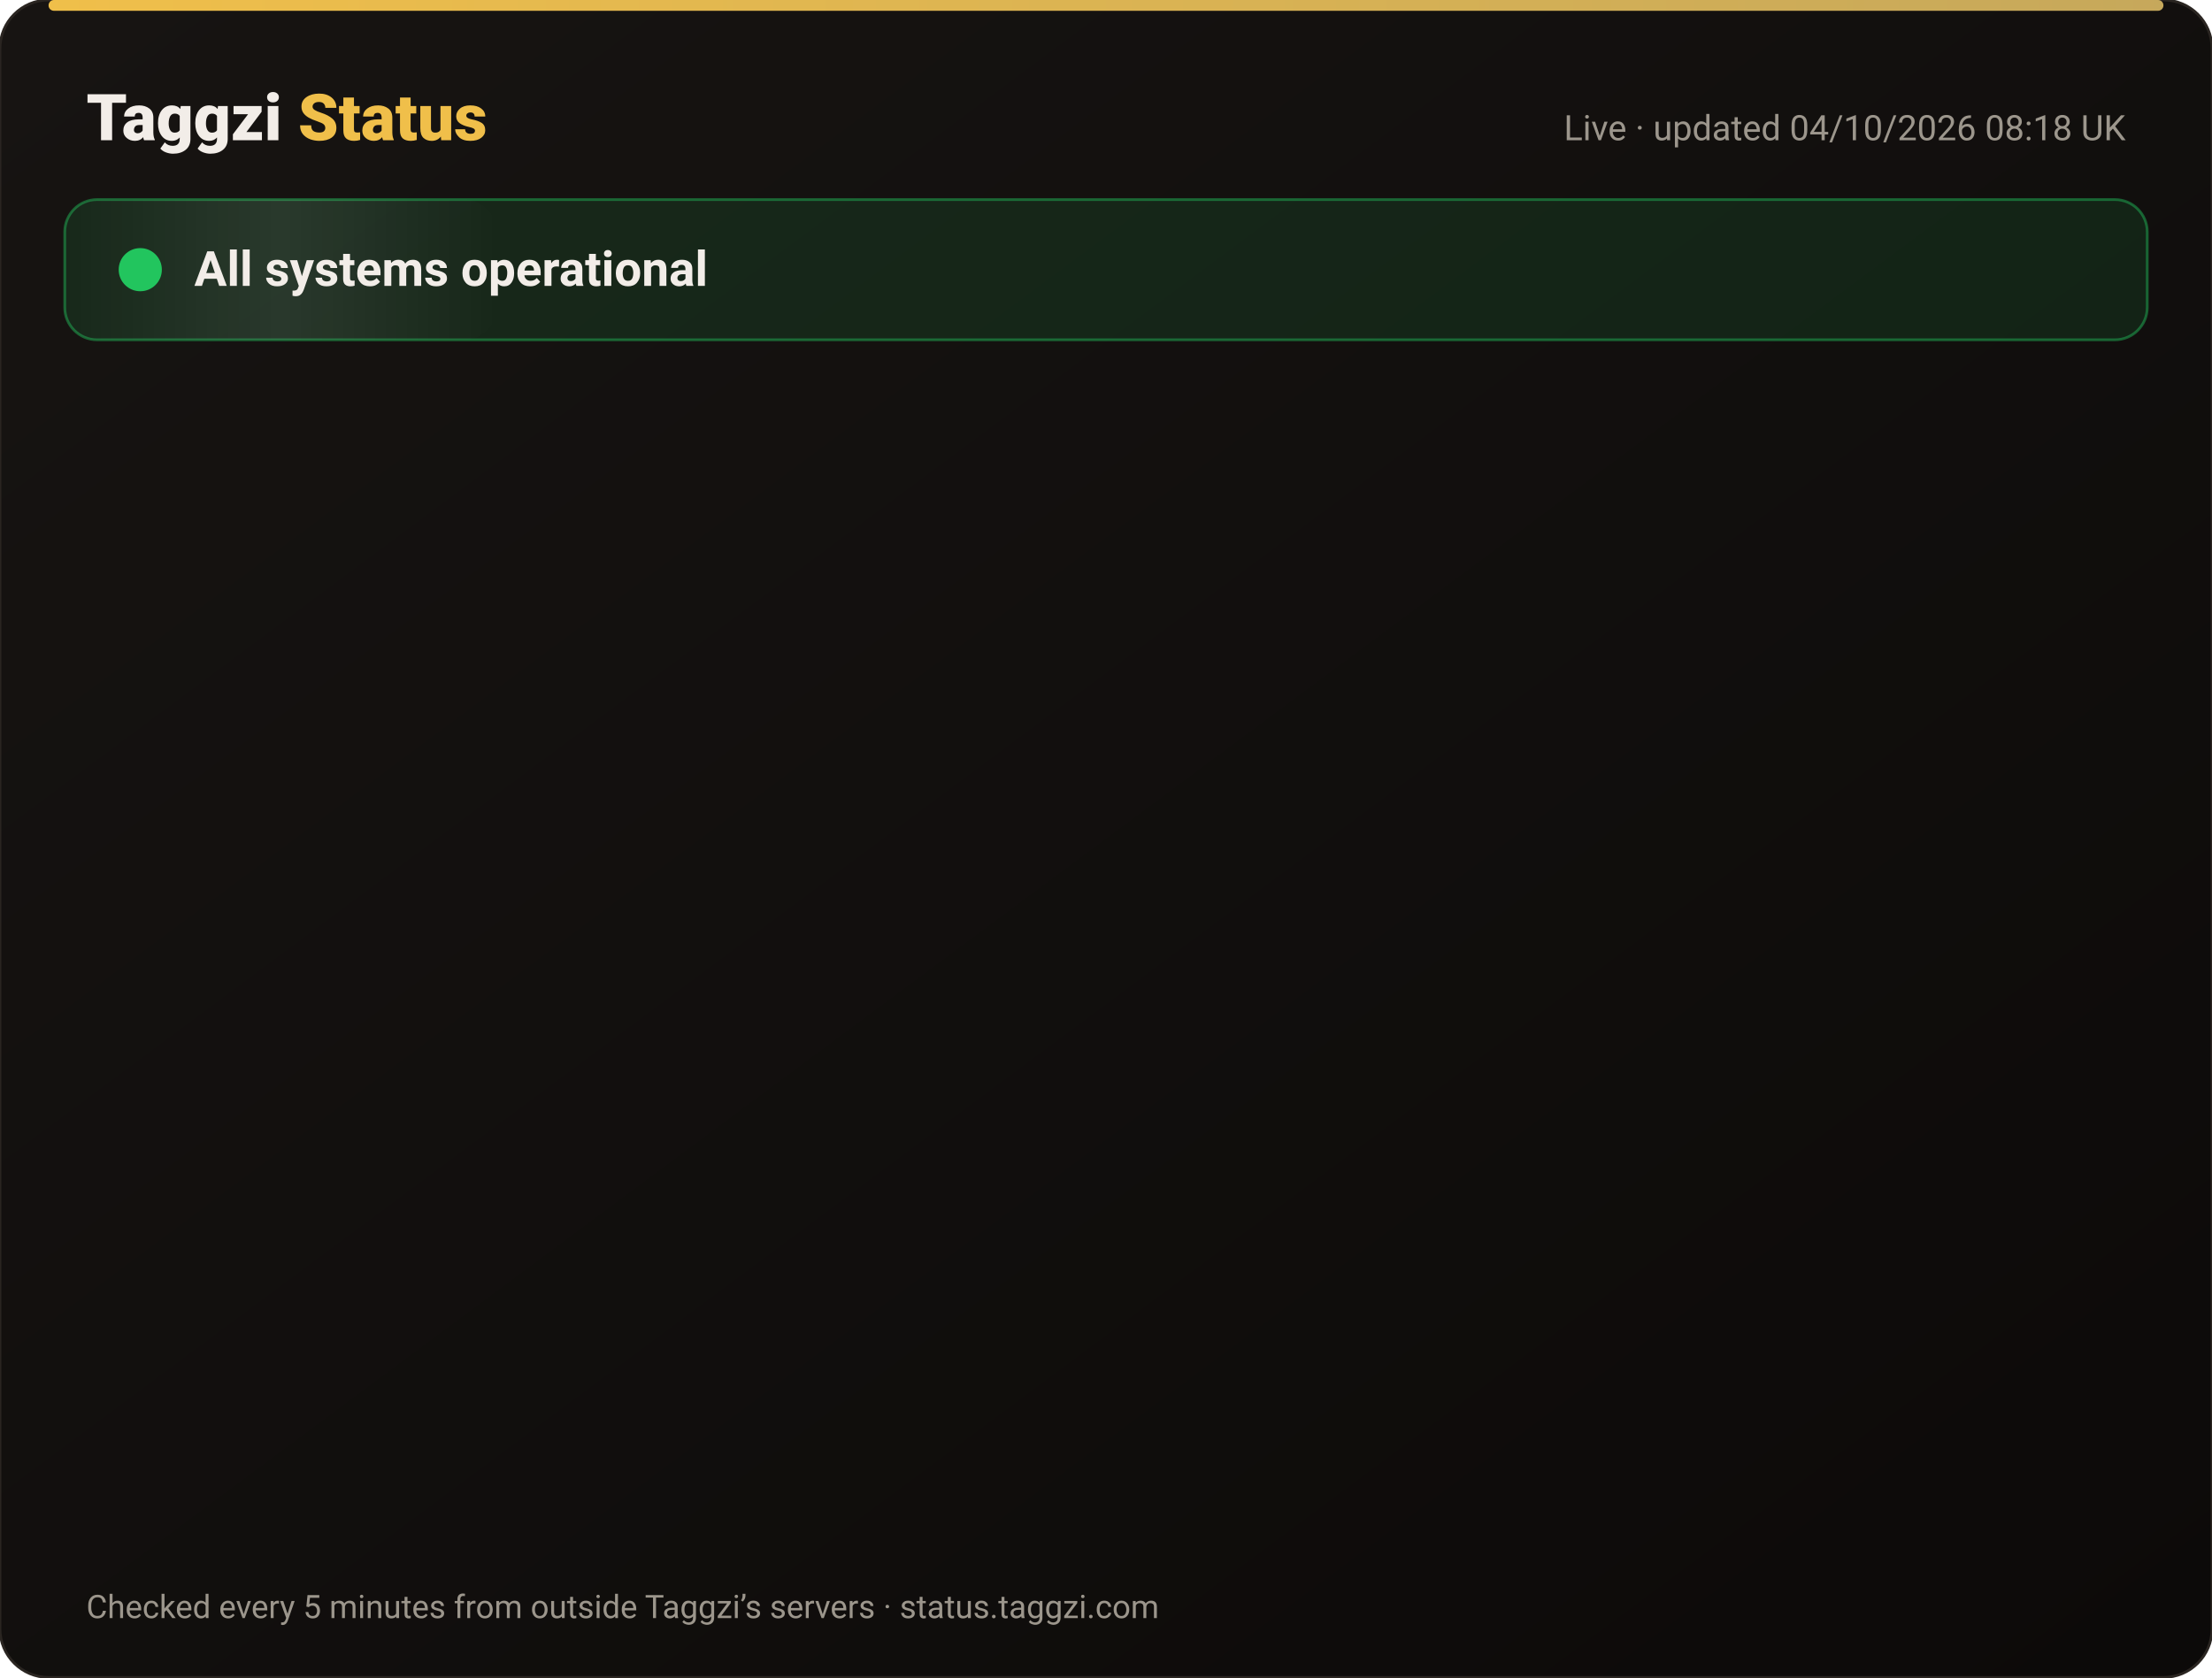
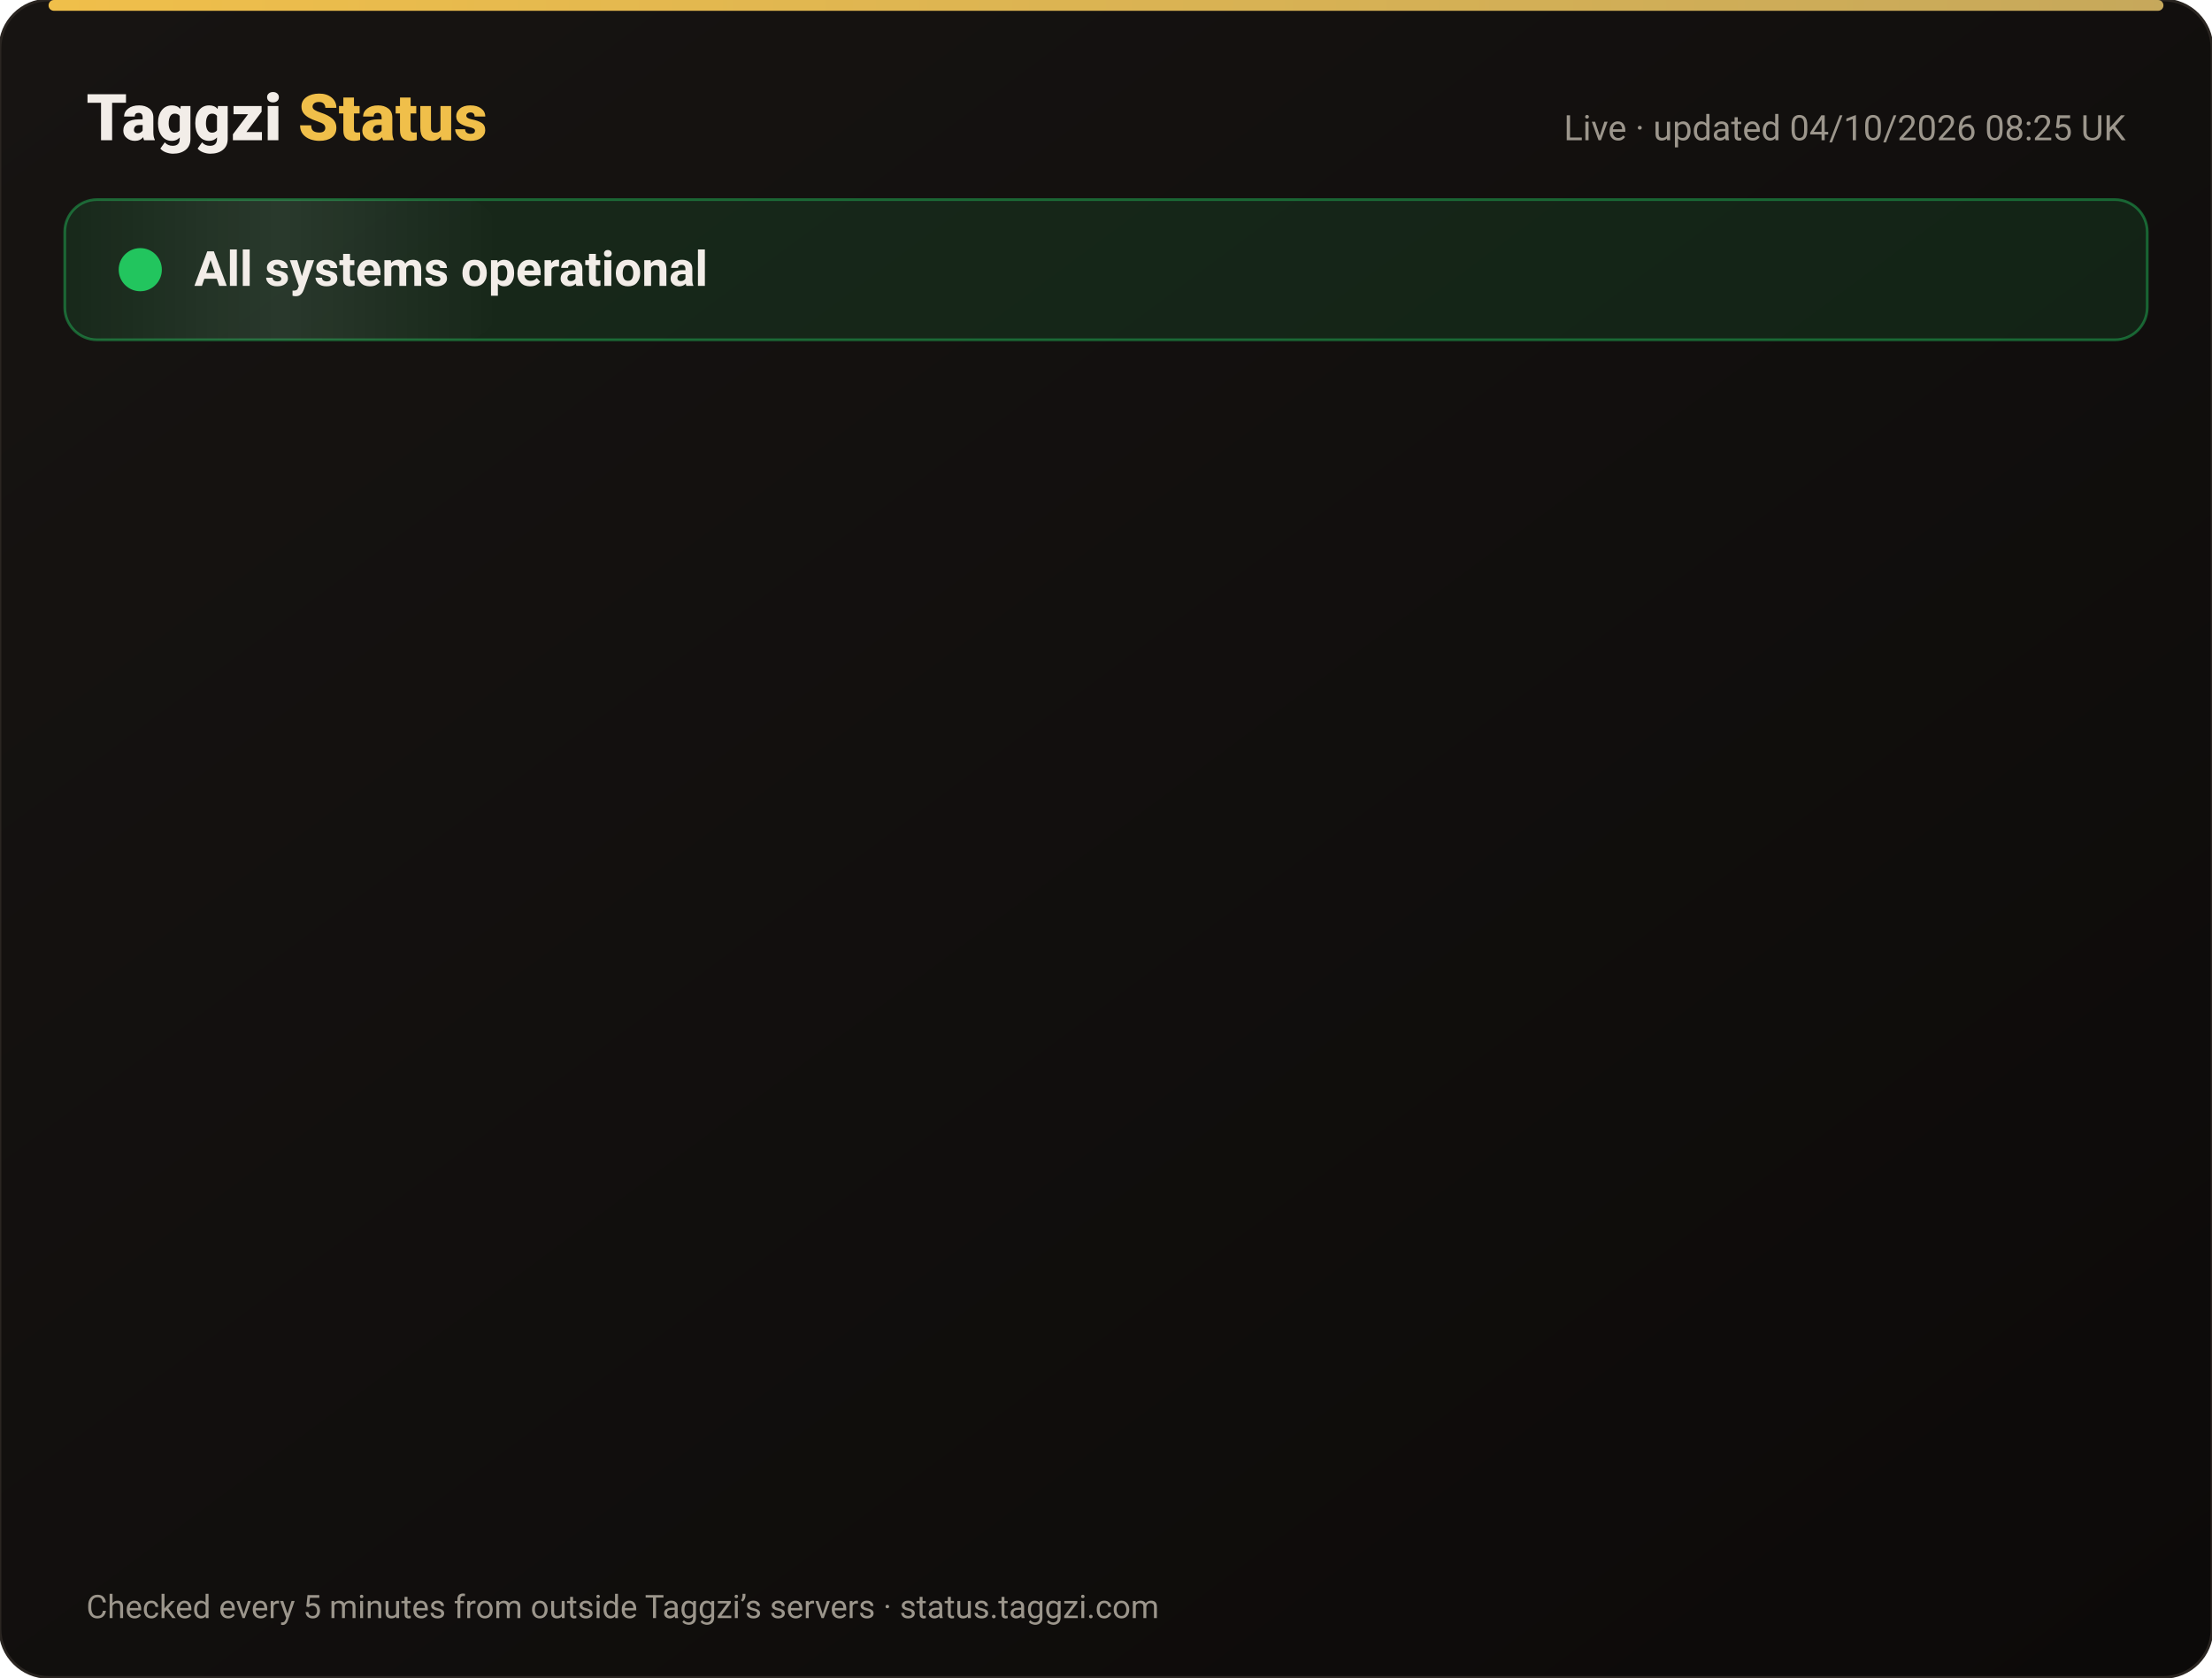
<svg xmlns="http://www.w3.org/2000/svg" width="820" height="622" viewBox="0 0 820 622" font-family="-apple-system,Segoe UI,Roboto,Helvetica,Arial,sans-serif">
  <defs>
    <linearGradient id="bg" x1="0" y1="0" x2="1" y2="1">
      <stop offset="0" stop-color="#171412" />
      <stop offset="1" stop-color="#0C0A09" />
    </linearGradient>
    <linearGradient id="gold" x1="0" x2="1">
      <stop offset="0" stop-color="#F0BF4A" />
      <stop offset="1" stop-color="#c6a85b" />
    </linearGradient>
    <linearGradient id="shine" x1="0" x2="1">
      <stop offset="0" stop-color="#fff" stop-opacity="0" />
      <stop offset=".5" stop-color="#fff" stop-opacity=".08" />
      <stop offset="1" stop-color="#fff" stop-opacity="0" />
    </linearGradient>
  </defs>
  <rect width="820" height="622" rx="18" fill="url(#bg)" stroke="#2a2521" />
  <rect x="18" y="0" width="784" height="4" rx="2" fill="url(#gold)" />
  <text x="32" y="52" font-size="24" font-weight="800" fill="#F2EDE8">Taggzi <tspan fill="#F0BF4A">Status</tspan>
  </text>
-   <text x="788" y="52" font-size="13" fill="#9C968C" text-anchor="end">Live · updated 04/10/2026 08:18 UK</text>
+   <text x="788" y="52" font-size="13" fill="#9C968C" text-anchor="end">Live · updated 04/10/2026 08:25 UK</text>
  <rect x="24" y="74" width="772" height="52" rx="12" fill="#22c55e" fill-opacity=".12" stroke="#22c55e" stroke-opacity=".45" />
  <rect x="24" y="74" width="160" height="52" rx="12" fill="url(#shine)">
    <animate attributeName="x" from="-160" to="820" dur="4s" repeatCount="indefinite" />
  </rect>
  <circle cx="52" cy="100" r="7" fill="#22c55e" />
  <circle cx="52" cy="100" r="7" fill="none" stroke="#22c55e" stroke-width="2">
    <animate attributeName="r" values="7;15;7" dur="2s" repeatCount="indefinite" />
    <animate attributeName="opacity" values=".9;0;.9" dur="2s" repeatCount="indefinite" />
  </circle>
  <text x="72" y="106" font-size="18" font-weight="700" fill="#F2EDE8">All systems operational</text>
  <g opacity="0">
    <animate attributeName="opacity" from="0" to="1" begin="0.00s" dur=".6s" fill="freeze" />
    <line x1="32" y1="188" x2="788" y2="188" stroke="#2a2521" />
    <circle cx="44" cy="166" r="6" fill="#22c55e">
      <animate attributeName="opacity" values="1;.45;1" dur="2.4s" begin="0.00s" repeatCount="indefinite" />
    </circle>
    <text x="62" y="171" font-size="15" font-weight="650" fill="#F2EDE8">Website</text>
    <text x="630" y="171" font-size="13" fill="#9C968C" text-anchor="end">100.00% uptime</text>
    <rect x="648" y="154" width="140" height="24" rx="12" fill="#22c55e" fill-opacity=".14" stroke="#22c55e" stroke-opacity=".5" />
    <text x="718" y="171" font-size="12" font-weight="700" fill="#22c55e" text-anchor="middle">Operational</text>
  </g>
  <g opacity="0">
    <animate attributeName="opacity" from="0" to="1" begin="0.15s" dur=".6s" fill="freeze" />
    <line x1="32" y1="234" x2="788" y2="234" stroke="#2a2521" />
    <circle cx="44" cy="212" r="6" fill="#22c55e">
      <animate attributeName="opacity" values="1;.45;1" dur="2.4s" begin="0.15s" repeatCount="indefinite" />
    </circle>
    <text x="62" y="217" font-size="15" font-weight="650" fill="#F2EDE8">Tag scans</text>
    <text x="630" y="217" font-size="13" fill="#9C968C" text-anchor="end">100.00% uptime</text>
    <rect x="648" y="200" width="140" height="24" rx="12" fill="#22c55e" fill-opacity=".14" stroke="#22c55e" stroke-opacity=".5" />
    <text x="718" y="217" font-size="12" font-weight="700" fill="#22c55e" text-anchor="middle">Operational</text>
  </g>
  <g opacity="0">
    <animate attributeName="opacity" from="0" to="1" begin="0.30s" dur=".6s" fill="freeze" />
    <line x1="32" y1="280" x2="788" y2="280" stroke="#2a2521" />
    <circle cx="44" cy="258" r="6" fill="#22c55e">
      <animate attributeName="opacity" values="1;.45;1" dur="2.4s" begin="0.30s" repeatCount="indefinite" />
    </circle>
    <text x="62" y="263" font-size="15" font-weight="650" fill="#F2EDE8">Manual tag lookup</text>
    <text x="630" y="263" font-size="13" fill="#9C968C" text-anchor="end">100.00% uptime</text>
    <rect x="648" y="246" width="140" height="24" rx="12" fill="#22c55e" fill-opacity=".14" stroke="#22c55e" stroke-opacity=".5" />
    <text x="718" y="263" font-size="12" font-weight="700" fill="#22c55e" text-anchor="middle">Operational</text>
  </g>
  <g opacity="0">
    <animate attributeName="opacity" from="0" to="1" begin="0.45s" dur=".6s" fill="freeze" />
    <line x1="32" y1="326" x2="788" y2="326" stroke="#2a2521" />
    <circle cx="44" cy="304" r="6" fill="#22c55e">
      <animate attributeName="opacity" values="1;.45;1" dur="2.4s" begin="0.45s" repeatCount="indefinite" />
    </circle>
    <text x="62" y="309" font-size="15" font-weight="650" fill="#F2EDE8">App &amp; login</text>
    <text x="630" y="309" font-size="13" fill="#9C968C" text-anchor="end">100.00% uptime</text>
    <rect x="648" y="292" width="140" height="24" rx="12" fill="#22c55e" fill-opacity=".14" stroke="#22c55e" stroke-opacity=".5" />
    <text x="718" y="309" font-size="12" font-weight="700" fill="#22c55e" text-anchor="middle">Operational</text>
  </g>
  <g opacity="0">
    <animate attributeName="opacity" from="0" to="1" begin="0.60s" dur=".6s" fill="freeze" />
    <line x1="32" y1="372" x2="788" y2="372" stroke="#2a2521" />
    <circle cx="44" cy="350" r="6" fill="#22c55e">
      <animate attributeName="opacity" values="1;.45;1" dur="2.4s" begin="0.60s" repeatCount="indefinite" />
    </circle>
    <text x="62" y="355" font-size="15" font-weight="650" fill="#F2EDE8">Community alerts</text>
    <text x="630" y="355" font-size="13" fill="#9C968C" text-anchor="end">100.00% uptime</text>
    <rect x="648" y="338" width="140" height="24" rx="12" fill="#22c55e" fill-opacity=".14" stroke="#22c55e" stroke-opacity=".5" />
    <text x="718" y="355" font-size="12" font-weight="700" fill="#22c55e" text-anchor="middle">Operational</text>
  </g>
  <g opacity="0">
    <animate attributeName="opacity" from="0" to="1" begin="0.75s" dur=".6s" fill="freeze" />
    <line x1="32" y1="418" x2="788" y2="418" stroke="#2a2521" />
    <circle cx="44" cy="396" r="6" fill="#22c55e">
      <animate attributeName="opacity" values="1;.45;1" dur="2.4s" begin="0.75s" repeatCount="indefinite" />
    </circle>
    <text x="62" y="401" font-size="15" font-weight="650" fill="#F2EDE8">Private calling</text>
    <text x="630" y="401" font-size="13" fill="#9C968C" text-anchor="end">100.00% uptime</text>
    <rect x="648" y="384" width="140" height="24" rx="12" fill="#22c55e" fill-opacity=".14" stroke="#22c55e" stroke-opacity=".5" />
    <text x="718" y="401" font-size="12" font-weight="700" fill="#22c55e" text-anchor="middle">Operational</text>
  </g>
  <g opacity="0">
    <animate attributeName="opacity" from="0" to="1" begin="0.90s" dur=".6s" fill="freeze" />
    <line x1="32" y1="464" x2="788" y2="464" stroke="#2a2521" />
    <circle cx="44" cy="442" r="6" fill="#22c55e">
      <animate attributeName="opacity" values="1;.45;1" dur="2.4s" begin="0.90s" repeatCount="indefinite" />
    </circle>
    <text x="62" y="447" font-size="15" font-weight="650" fill="#F2EDE8">Payments</text>
    <text x="630" y="447" font-size="13" fill="#9C968C" text-anchor="end">100.00% uptime</text>
    <rect x="648" y="430" width="140" height="24" rx="12" fill="#22c55e" fill-opacity=".14" stroke="#22c55e" stroke-opacity=".5" />
    <text x="718" y="447" font-size="12" font-weight="700" fill="#22c55e" text-anchor="middle">Operational</text>
  </g>
  <g opacity="0">
    <animate attributeName="opacity" from="0" to="1" begin="1.05s" dur=".6s" fill="freeze" />
    <line x1="32" y1="510" x2="788" y2="510" stroke="#2a2521" />
    <circle cx="44" cy="488" r="6" fill="#22c55e">
      <animate attributeName="opacity" values="1;.45;1" dur="2.4s" begin="1.05s" repeatCount="indefinite" />
    </circle>
    <text x="62" y="493" font-size="15" font-weight="650" fill="#F2EDE8">Email &amp; support</text>
    <text x="630" y="493" font-size="13" fill="#9C968C" text-anchor="end">100.00% uptime</text>
    <rect x="648" y="476" width="140" height="24" rx="12" fill="#22c55e" fill-opacity=".14" stroke="#22c55e" stroke-opacity=".5" />
    <text x="718" y="493" font-size="12" font-weight="700" fill="#22c55e" text-anchor="middle">Operational</text>
  </g>
  <g opacity="0">
    <animate attributeName="opacity" from="0" to="1" begin="1.20s" dur=".6s" fill="freeze" />
    <line x1="32" y1="556" x2="788" y2="556" stroke="#2a2521" />
    <circle cx="44" cy="534" r="6" fill="#22c55e">
      <animate attributeName="opacity" values="1;.45;1" dur="2.4s" begin="1.20s" repeatCount="indefinite" />
    </circle>
    <text x="62" y="539" font-size="15" font-weight="650" fill="#F2EDE8">Secure connection (SSL)</text>
    <text x="630" y="539" font-size="13" fill="#9C968C" text-anchor="end">100.00% uptime</text>
    <rect x="648" y="522" width="140" height="24" rx="12" fill="#22c55e" fill-opacity=".14" stroke="#22c55e" stroke-opacity=".5" />
    <text x="718" y="539" font-size="12" font-weight="700" fill="#22c55e" text-anchor="middle">Operational</text>
  </g>
  <text x="32" y="600" font-size="12" fill="#9C968C">Checked every 5 minutes from outside Taggzi’s servers · status.taggzi.com</text>
</svg>
